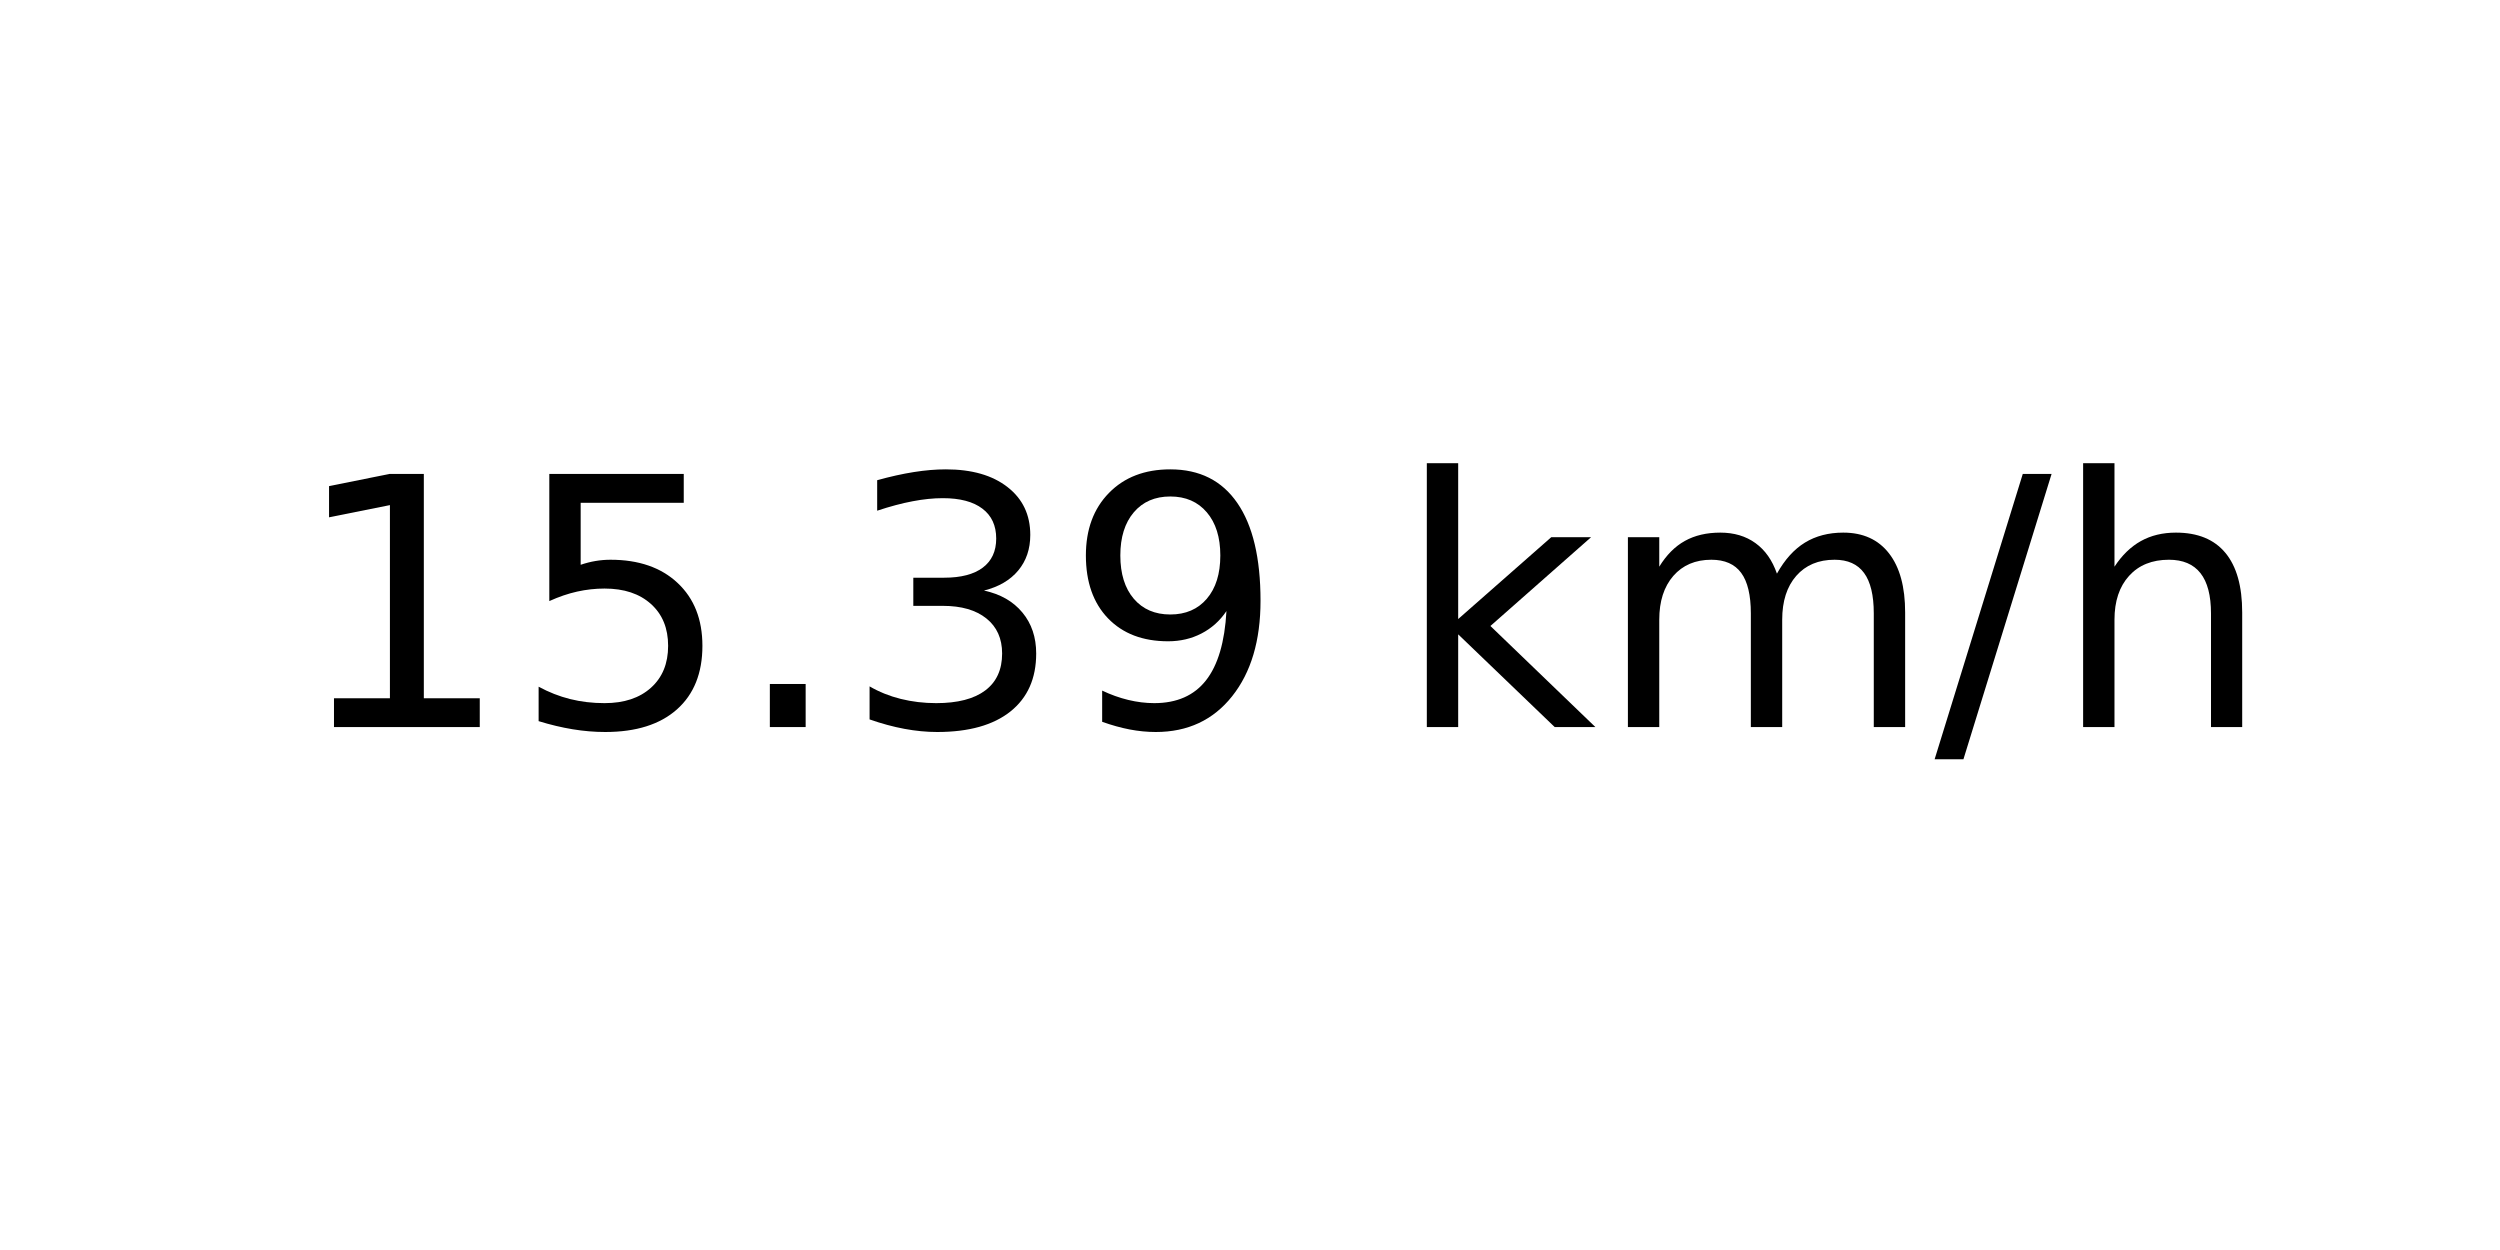
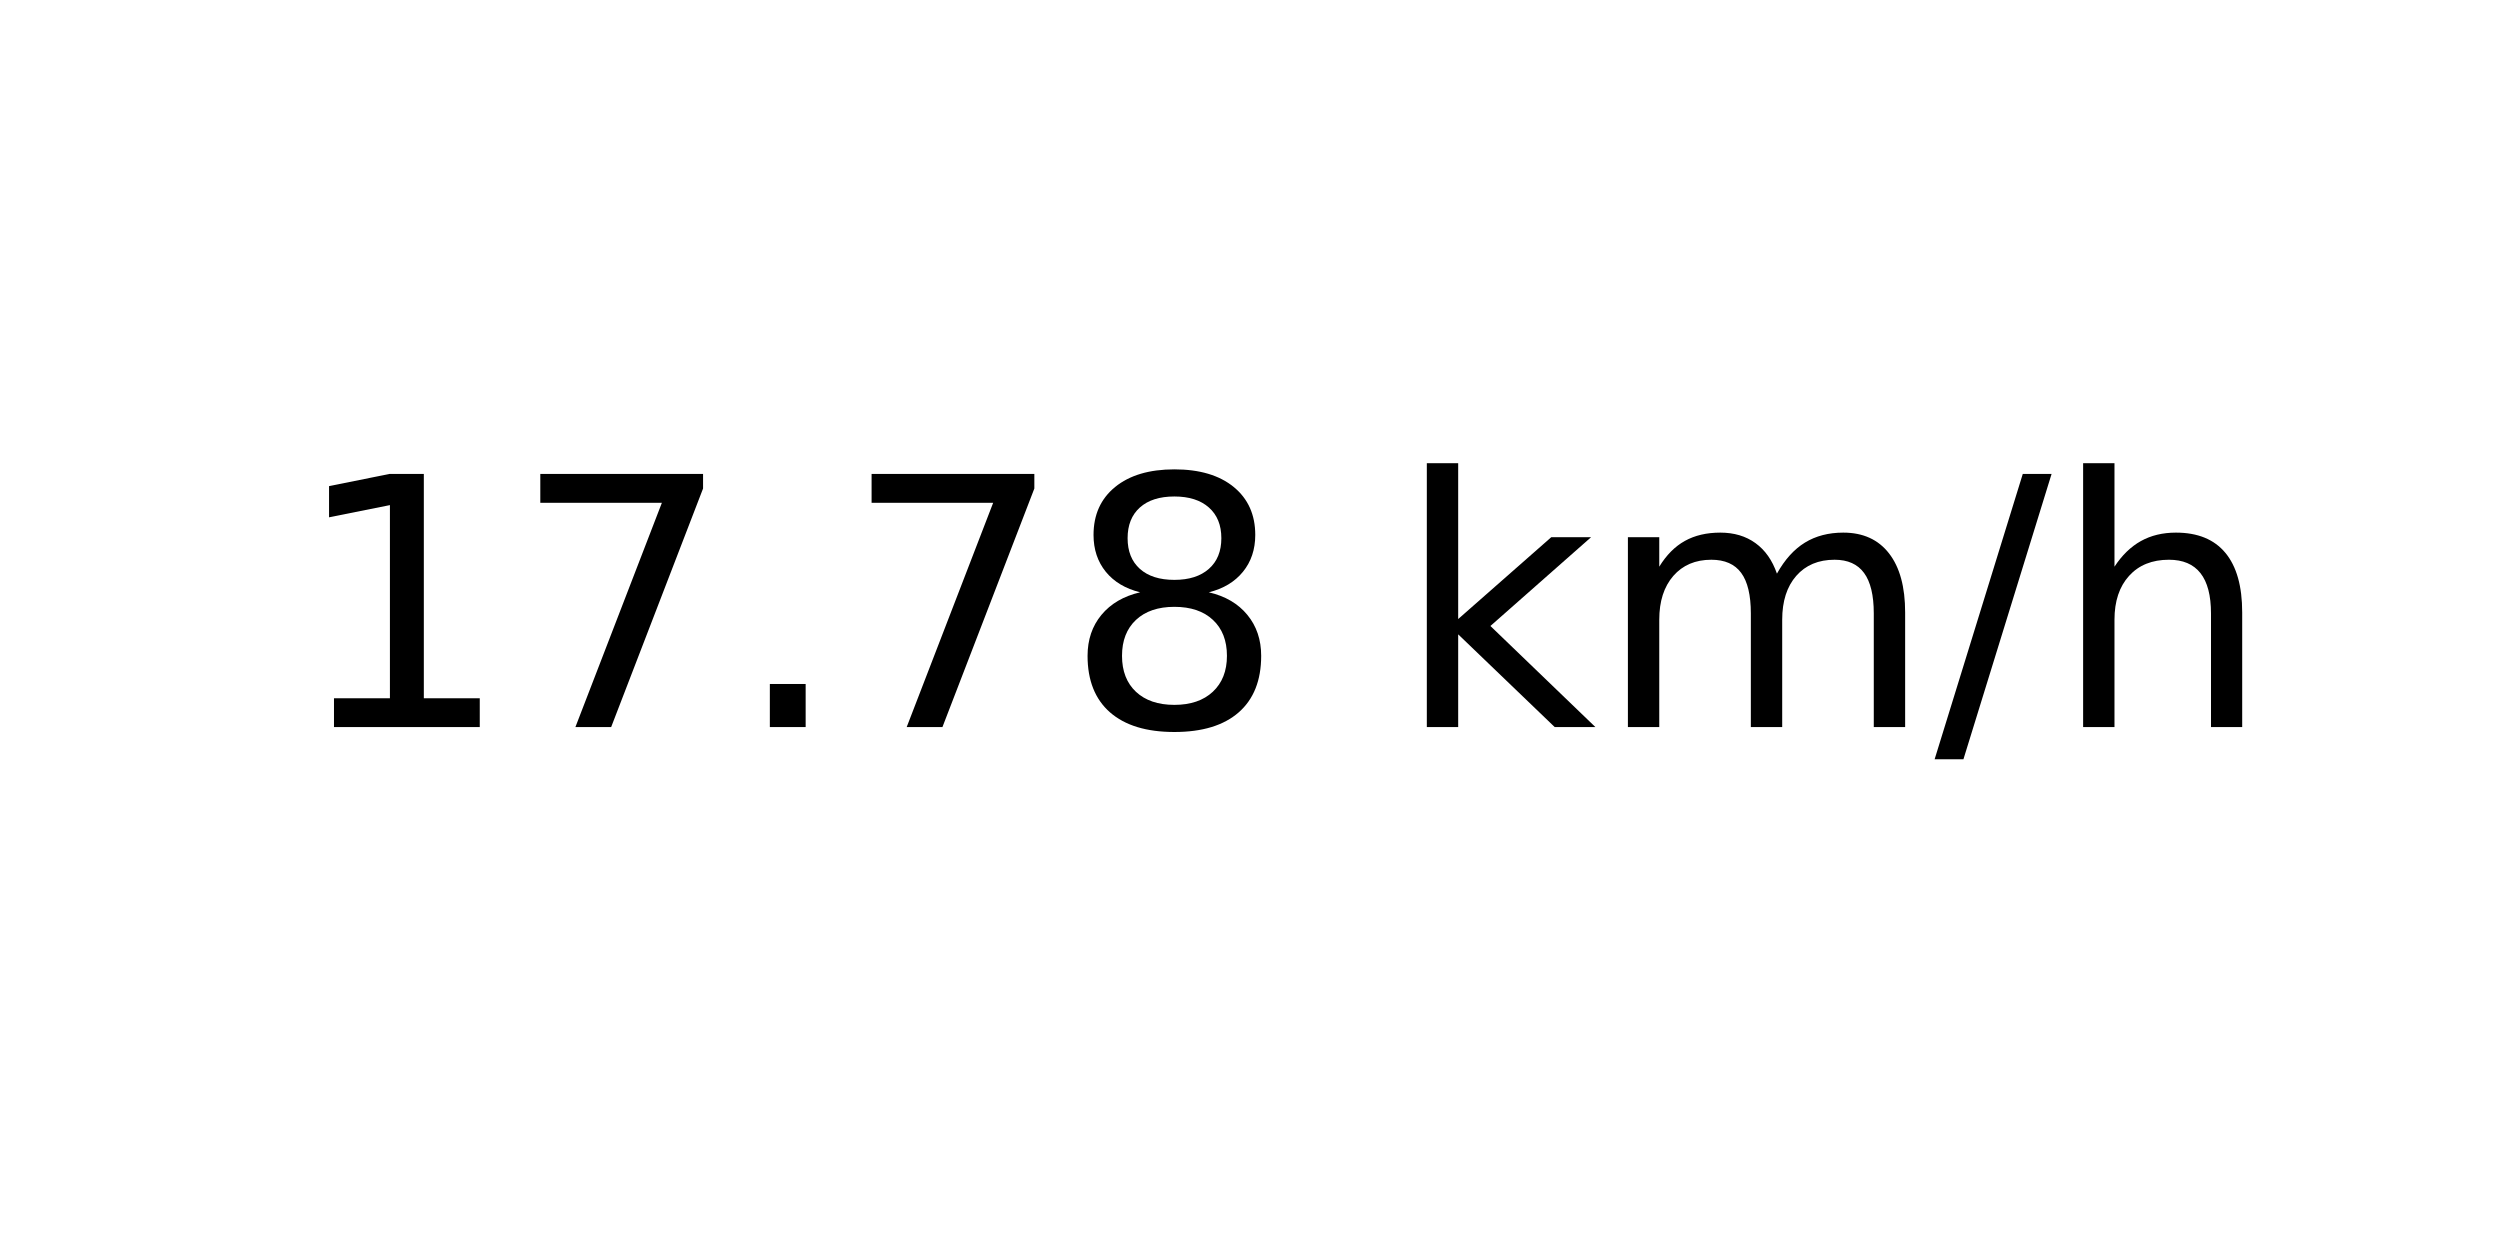
<svg xmlns="http://www.w3.org/2000/svg" xmlns:xlink="http://www.w3.org/1999/xlink" width="72pt" height="36pt" viewBox="0 0 72 36" version="1.1">
  <defs>
    <style type="text/css">*{stroke-linejoin: round; stroke-linecap: butt}</style>
  </defs>
  <g id="figure_1">
    <g id="axes_1">
      <g id="text_1">
        <g transform="translate(8.378125 20.93937) scale(0.1 -0.1)">
          <defs>
            <path id="DejaVuSans-31" d="M 794 531  L 1825 531  L 1825 4091  L 703 3866  L 703 4441  L 1819 4666  L 2450 4666  L 2450 531  L 3481 531  L 3481 0  L 794 0  L 794 531  z " transform="scale(0.015625)" />
-             <path id="DejaVuSans-35" d="M 691 4666  L 3169 4666  L 3169 4134  L 1269 4134  L 1269 2991  Q 1406 3038 1543 3061  Q 1681 3084 1819 3084  Q 2600 3084 3056 2656  Q 3513 2228 3513 1497  Q 3513 744 3044 326  Q 2575 -91 1722 -91  Q 1428 -91 1123 -41  Q 819 9 494 109  L 494 744  Q 775 591 1075 516  Q 1375 441 1709 441  Q 2250 441 2565 725  Q 2881 1009 2881 1497  Q 2881 1984 2565 2268  Q 2250 2553 1709 2553  Q 1456 2553 1204 2497  Q 953 2441 691 2322  L 691 4666  z " transform="scale(0.015625)" />
+             <path id="DejaVuSans-37" d="M 525 4666  L 3525 4666  L 3525 4397  L 1831 0  L 1172 0  L 2766 4134  L 525 4134  L 525 4666  z " transform="scale(0.015625)" />
            <path id="DejaVuSans-2e" d="M 684 794  L 1344 794  L 1344 0  L 684 0  L 684 794  z " transform="scale(0.015625)" />
-             <path id="DejaVuSans-33" d="M 2597 2516  Q 3050 2419 3304 2112  Q 3559 1806 3559 1356  Q 3559 666 3084 287  Q 2609 -91 1734 -91  Q 1441 -91 1130 -33  Q 819 25 488 141  L 488 750  Q 750 597 1062 519  Q 1375 441 1716 441  Q 2309 441 2620 675  Q 2931 909 2931 1356  Q 2931 1769 2642 2001  Q 2353 2234 1838 2234  L 1294 2234  L 1294 2753  L 1863 2753  Q 2328 2753 2575 2939  Q 2822 3125 2822 3475  Q 2822 3834 2567 4026  Q 2313 4219 1838 4219  Q 1578 4219 1281 4162  Q 984 4106 628 3988  L 628 4550  Q 988 4650 1302 4700  Q 1616 4750 1894 4750  Q 2613 4750 3031 4423  Q 3450 4097 3450 3541  Q 3450 3153 3228 2886  Q 3006 2619 2597 2516  z " transform="scale(0.015625)" />
-             <path id="DejaVuSans-39" d="M 703 97  L 703 672  Q 941 559 1184 500  Q 1428 441 1663 441  Q 2288 441 2617 861  Q 2947 1281 2994 2138  Q 2813 1869 2534 1725  Q 2256 1581 1919 1581  Q 1219 1581 811 2004  Q 403 2428 403 3163  Q 403 3881 828 4315  Q 1253 4750 1959 4750  Q 2769 4750 3195 4129  Q 3622 3509 3622 2328  Q 3622 1225 3098 567  Q 2575 -91 1691 -91  Q 1453 -91 1209 -44  Q 966 3 703 97  z M 1959 2075  Q 2384 2075 2632 2365  Q 2881 2656 2881 3163  Q 2881 3666 2632 3958  Q 2384 4250 1959 4250  Q 1534 4250 1286 3958  Q 1038 3666 1038 3163  Q 1038 2656 1286 2365  Q 1534 2075 1959 2075  z " transform="scale(0.015625)" />
+             <path id="DejaVuSans-38" d="M 2034 2216  Q 1584 2216 1326 1975  Q 1069 1734 1069 1313  Q 1069 891 1326 650  Q 1584 409 2034 409  Q 2484 409 2743 651  Q 3003 894 3003 1313  Q 3003 1734 2745 1975  Q 2488 2216 2034 2216  z M 1403 2484  Q 997 2584 770 2862  Q 544 3141 544 3541  Q 544 4100 942 4425  Q 1341 4750 2034 4750  Q 2731 4750 3128 4425  Q 3525 4100 3525 3541  Q 3525 3141 3298 2862  Q 3072 2584 2669 2484  Q 3125 2378 3379 2068  Q 3634 1759 3634 1313  Q 3634 634 3220 271  Q 2806 -91 2034 -91  Q 1263 -91 848 271  Q 434 634 434 1313  Q 434 1759 690 2068  Q 947 2378 1403 2484  z M 1172 3481  Q 1172 3119 1398 2916  Q 1625 2713 2034 2713  Q 2441 2713 2670 2916  Q 2900 3119 2900 3481  Q 2900 3844 2670 4047  Q 2441 4250 2034 4250  Q 1625 4250 1398 4047  Q 1172 3844 1172 3481  z " transform="scale(0.015625)" />
            <path id="DejaVuSans-20" transform="scale(0.015625)" />
            <path id="DejaVuSans-6b" d="M 581 4863  L 1159 4863  L 1159 1991  L 2875 3500  L 3609 3500  L 1753 1863  L 3688 0  L 2938 0  L 1159 1709  L 1159 0  L 581 0  L 581 4863  z " transform="scale(0.015625)" />
            <path id="DejaVuSans-6d" d="M 3328 2828  Q 3544 3216 3844 3400  Q 4144 3584 4550 3584  Q 5097 3584 5394 3201  Q 5691 2819 5691 2113  L 5691 0  L 5113 0  L 5113 2094  Q 5113 2597 4934 2840  Q 4756 3084 4391 3084  Q 3944 3084 3684 2787  Q 3425 2491 3425 1978  L 3425 0  L 2847 0  L 2847 2094  Q 2847 2600 2669 2842  Q 2491 3084 2119 3084  Q 1678 3084 1418 2786  Q 1159 2488 1159 1978  L 1159 0  L 581 0  L 581 3500  L 1159 3500  L 1159 2956  Q 1356 3278 1631 3431  Q 1906 3584 2284 3584  Q 2666 3584 2933 3390  Q 3200 3197 3328 2828  z " transform="scale(0.015625)" />
            <path id="DejaVuSans-2f" d="M 1625 4666  L 2156 4666  L 531 -594  L 0 -594  L 1625 4666  z " transform="scale(0.015625)" />
            <path id="DejaVuSans-68" d="M 3513 2113  L 3513 0  L 2938 0  L 2938 2094  Q 2938 2591 2744 2837  Q 2550 3084 2163 3084  Q 1697 3084 1428 2787  Q 1159 2491 1159 1978  L 1159 0  L 581 0  L 581 4863  L 1159 4863  L 1159 2956  Q 1366 3272 1645 3428  Q 1925 3584 2291 3584  Q 2894 3584 3203 3211  Q 3513 2838 3513 2113  z " transform="scale(0.015625)" />
          </defs>
          <use xlink:href="#DejaVuSans-31" />
-           <use xlink:href="#DejaVuSans-35" x="63.623" />
+           <use xlink:href="#DejaVuSans-37" x="63.623" />
          <use xlink:href="#DejaVuSans-2e" x="127.246" />
-           <use xlink:href="#DejaVuSans-33" x="159.033" />
-           <use xlink:href="#DejaVuSans-39" x="222.656" />
+           <use xlink:href="#DejaVuSans-37" x="159.033" />
+           <use xlink:href="#DejaVuSans-38" x="222.656" />
          <use xlink:href="#DejaVuSans-20" x="286.279" />
          <use xlink:href="#DejaVuSans-6b" x="318.066" />
          <use xlink:href="#DejaVuSans-6d" x="375.977" />
          <use xlink:href="#DejaVuSans-2f" x="473.389" />
          <use xlink:href="#DejaVuSans-68" x="507.08" />
        </g>
      </g>
    </g>
  </g>
</svg>
